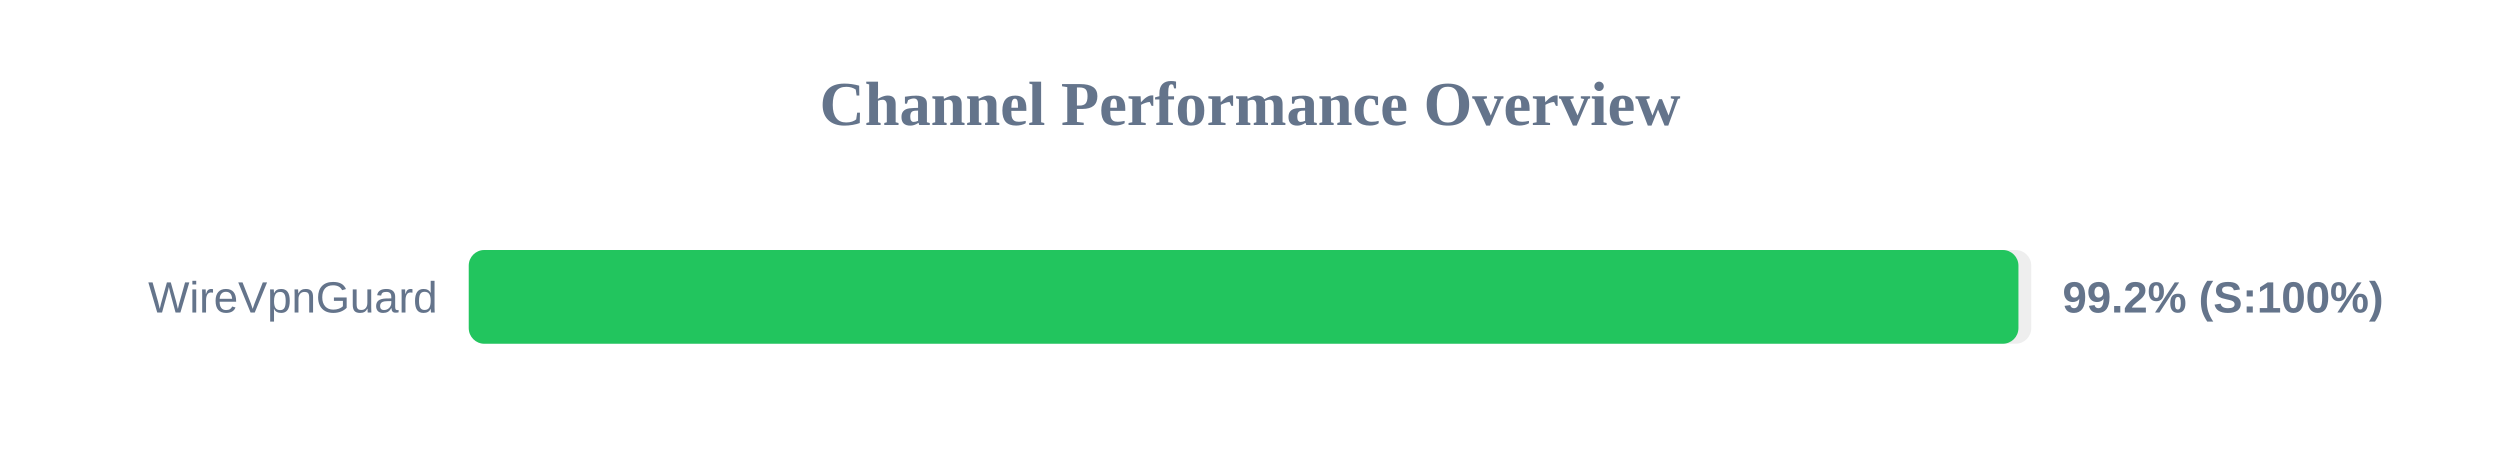
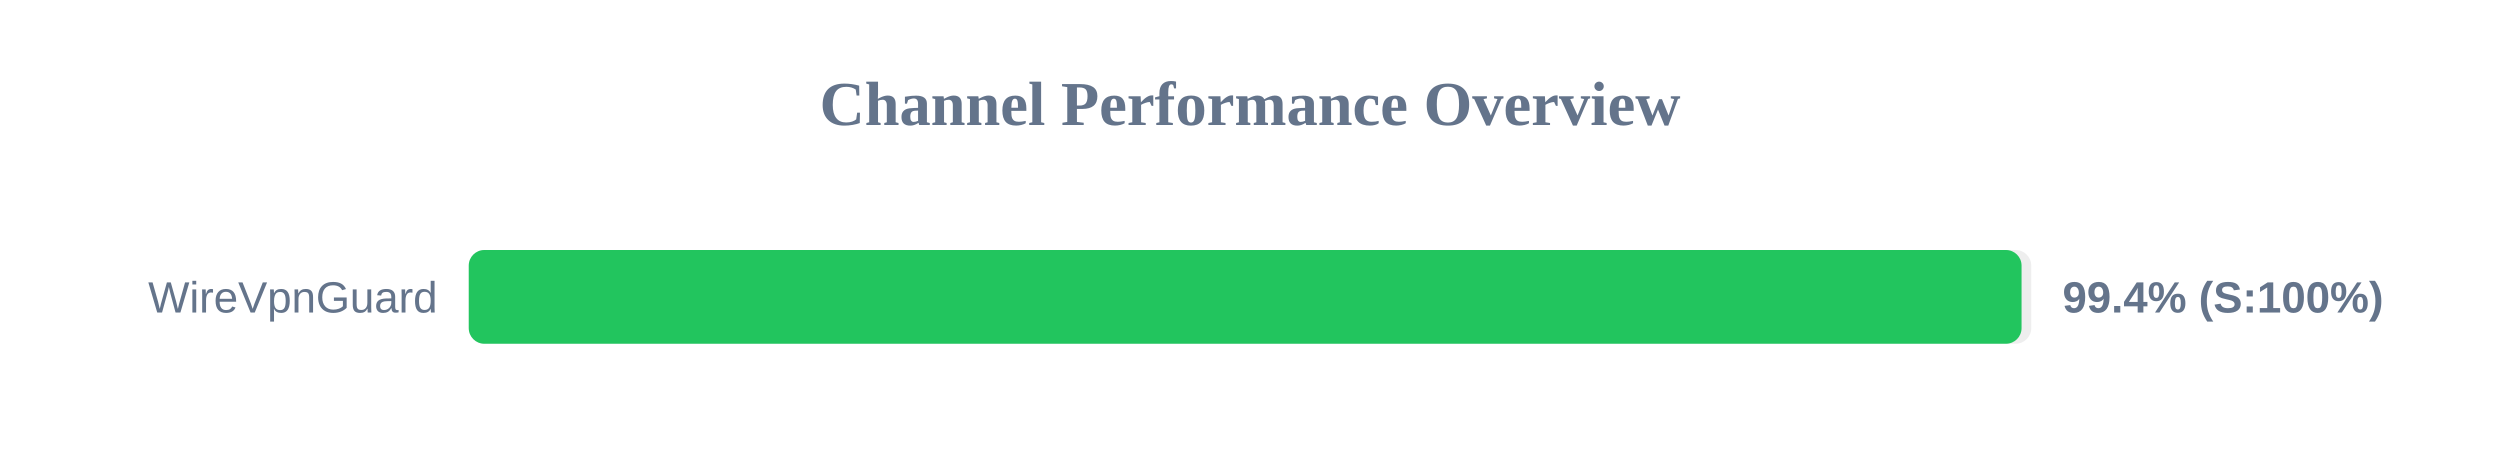
<svg xmlns="http://www.w3.org/2000/svg" width="800" height="150" version="1.1">
  <style>
        .row { font: 14px Arial; fill: #64748b; }
        .score { font: bold 14px Arial; fill: #64748b; }
    </style>
  <text x="400" y="40" text-anchor="middle" font-size="20px" font-weight="bold" fill="#64748b">Channel Performance Overview</text>
  <rect x="150" y="80" width="500" height="30" fill="#eee" rx="5" />
-   <rect x="150" y="80" width="495.9" height="30" fill="#22c55e" rx="5" />
+   <rect x="150" y="80" width="496.9" height="30" fill="#22c55e" rx="5" />
  <text x="140" y="100" text-anchor="end" class="row">WireVpnGuard</text>
-   <text x="660" y="100" text-anchor="start" class="score">99.2% (S:100%)</text>
+   <text x="660" y="100" text-anchor="start" class="score">99.4% (S:100%)</text>
</svg>
